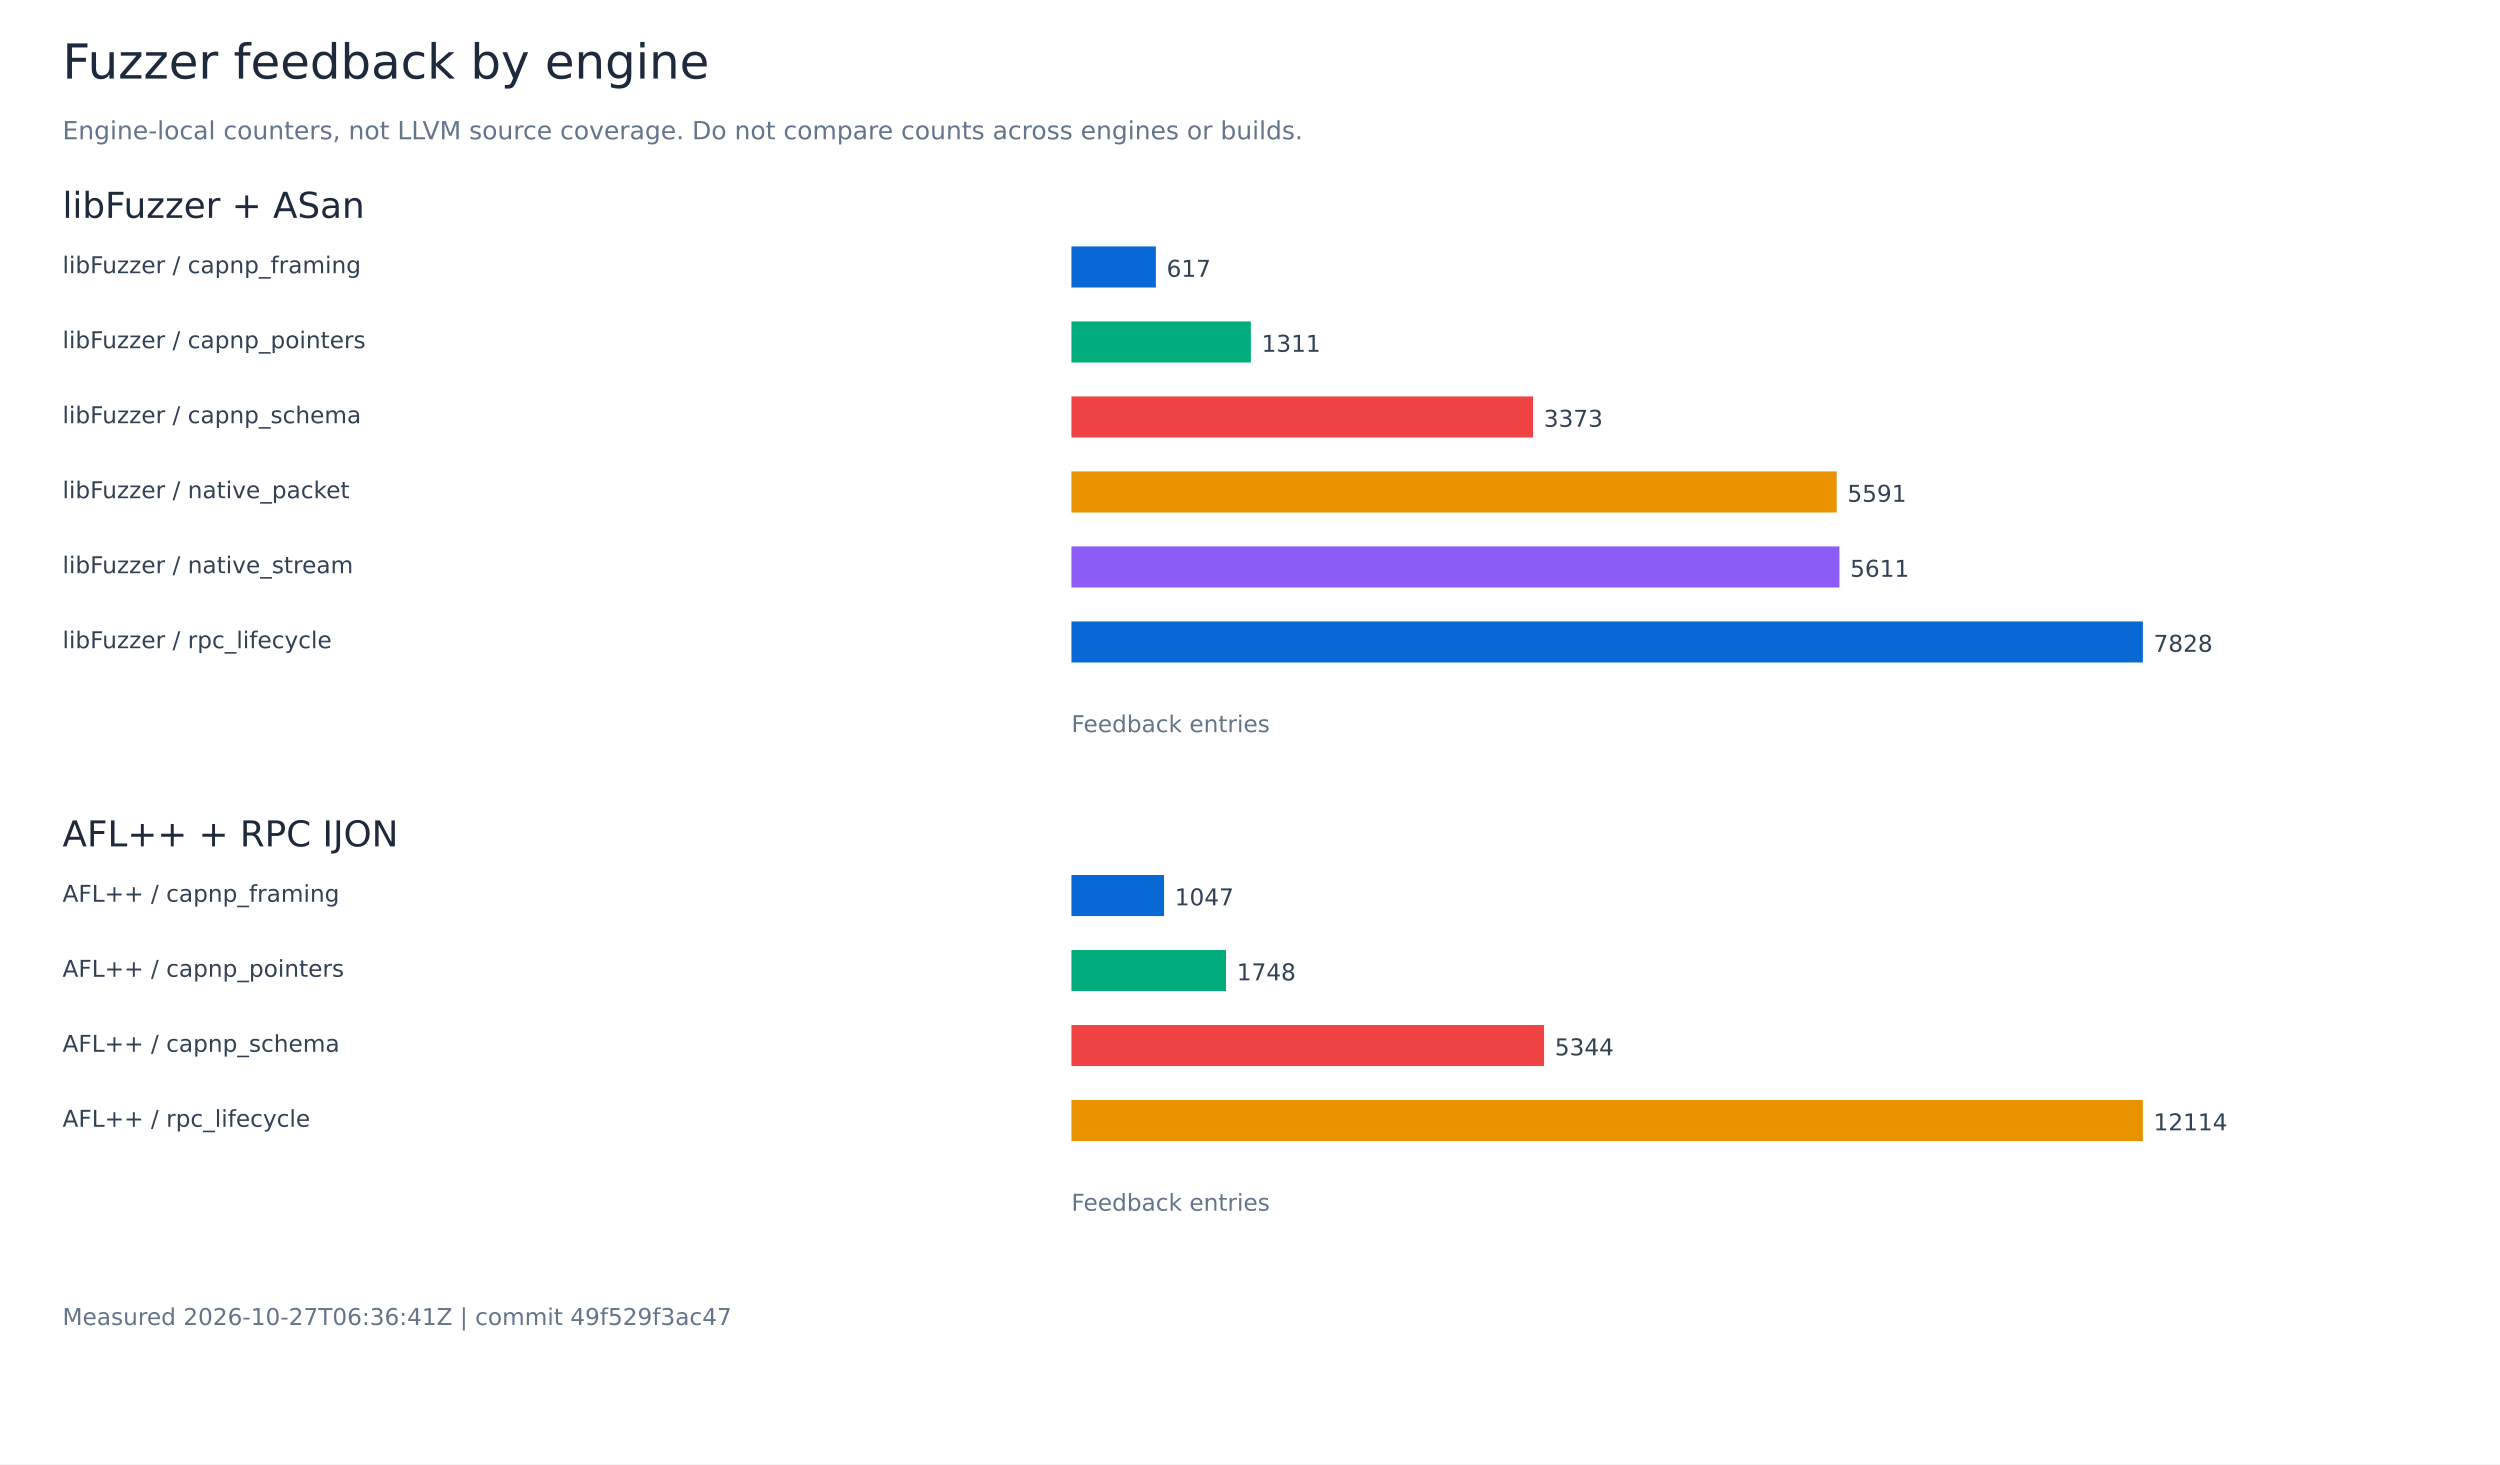
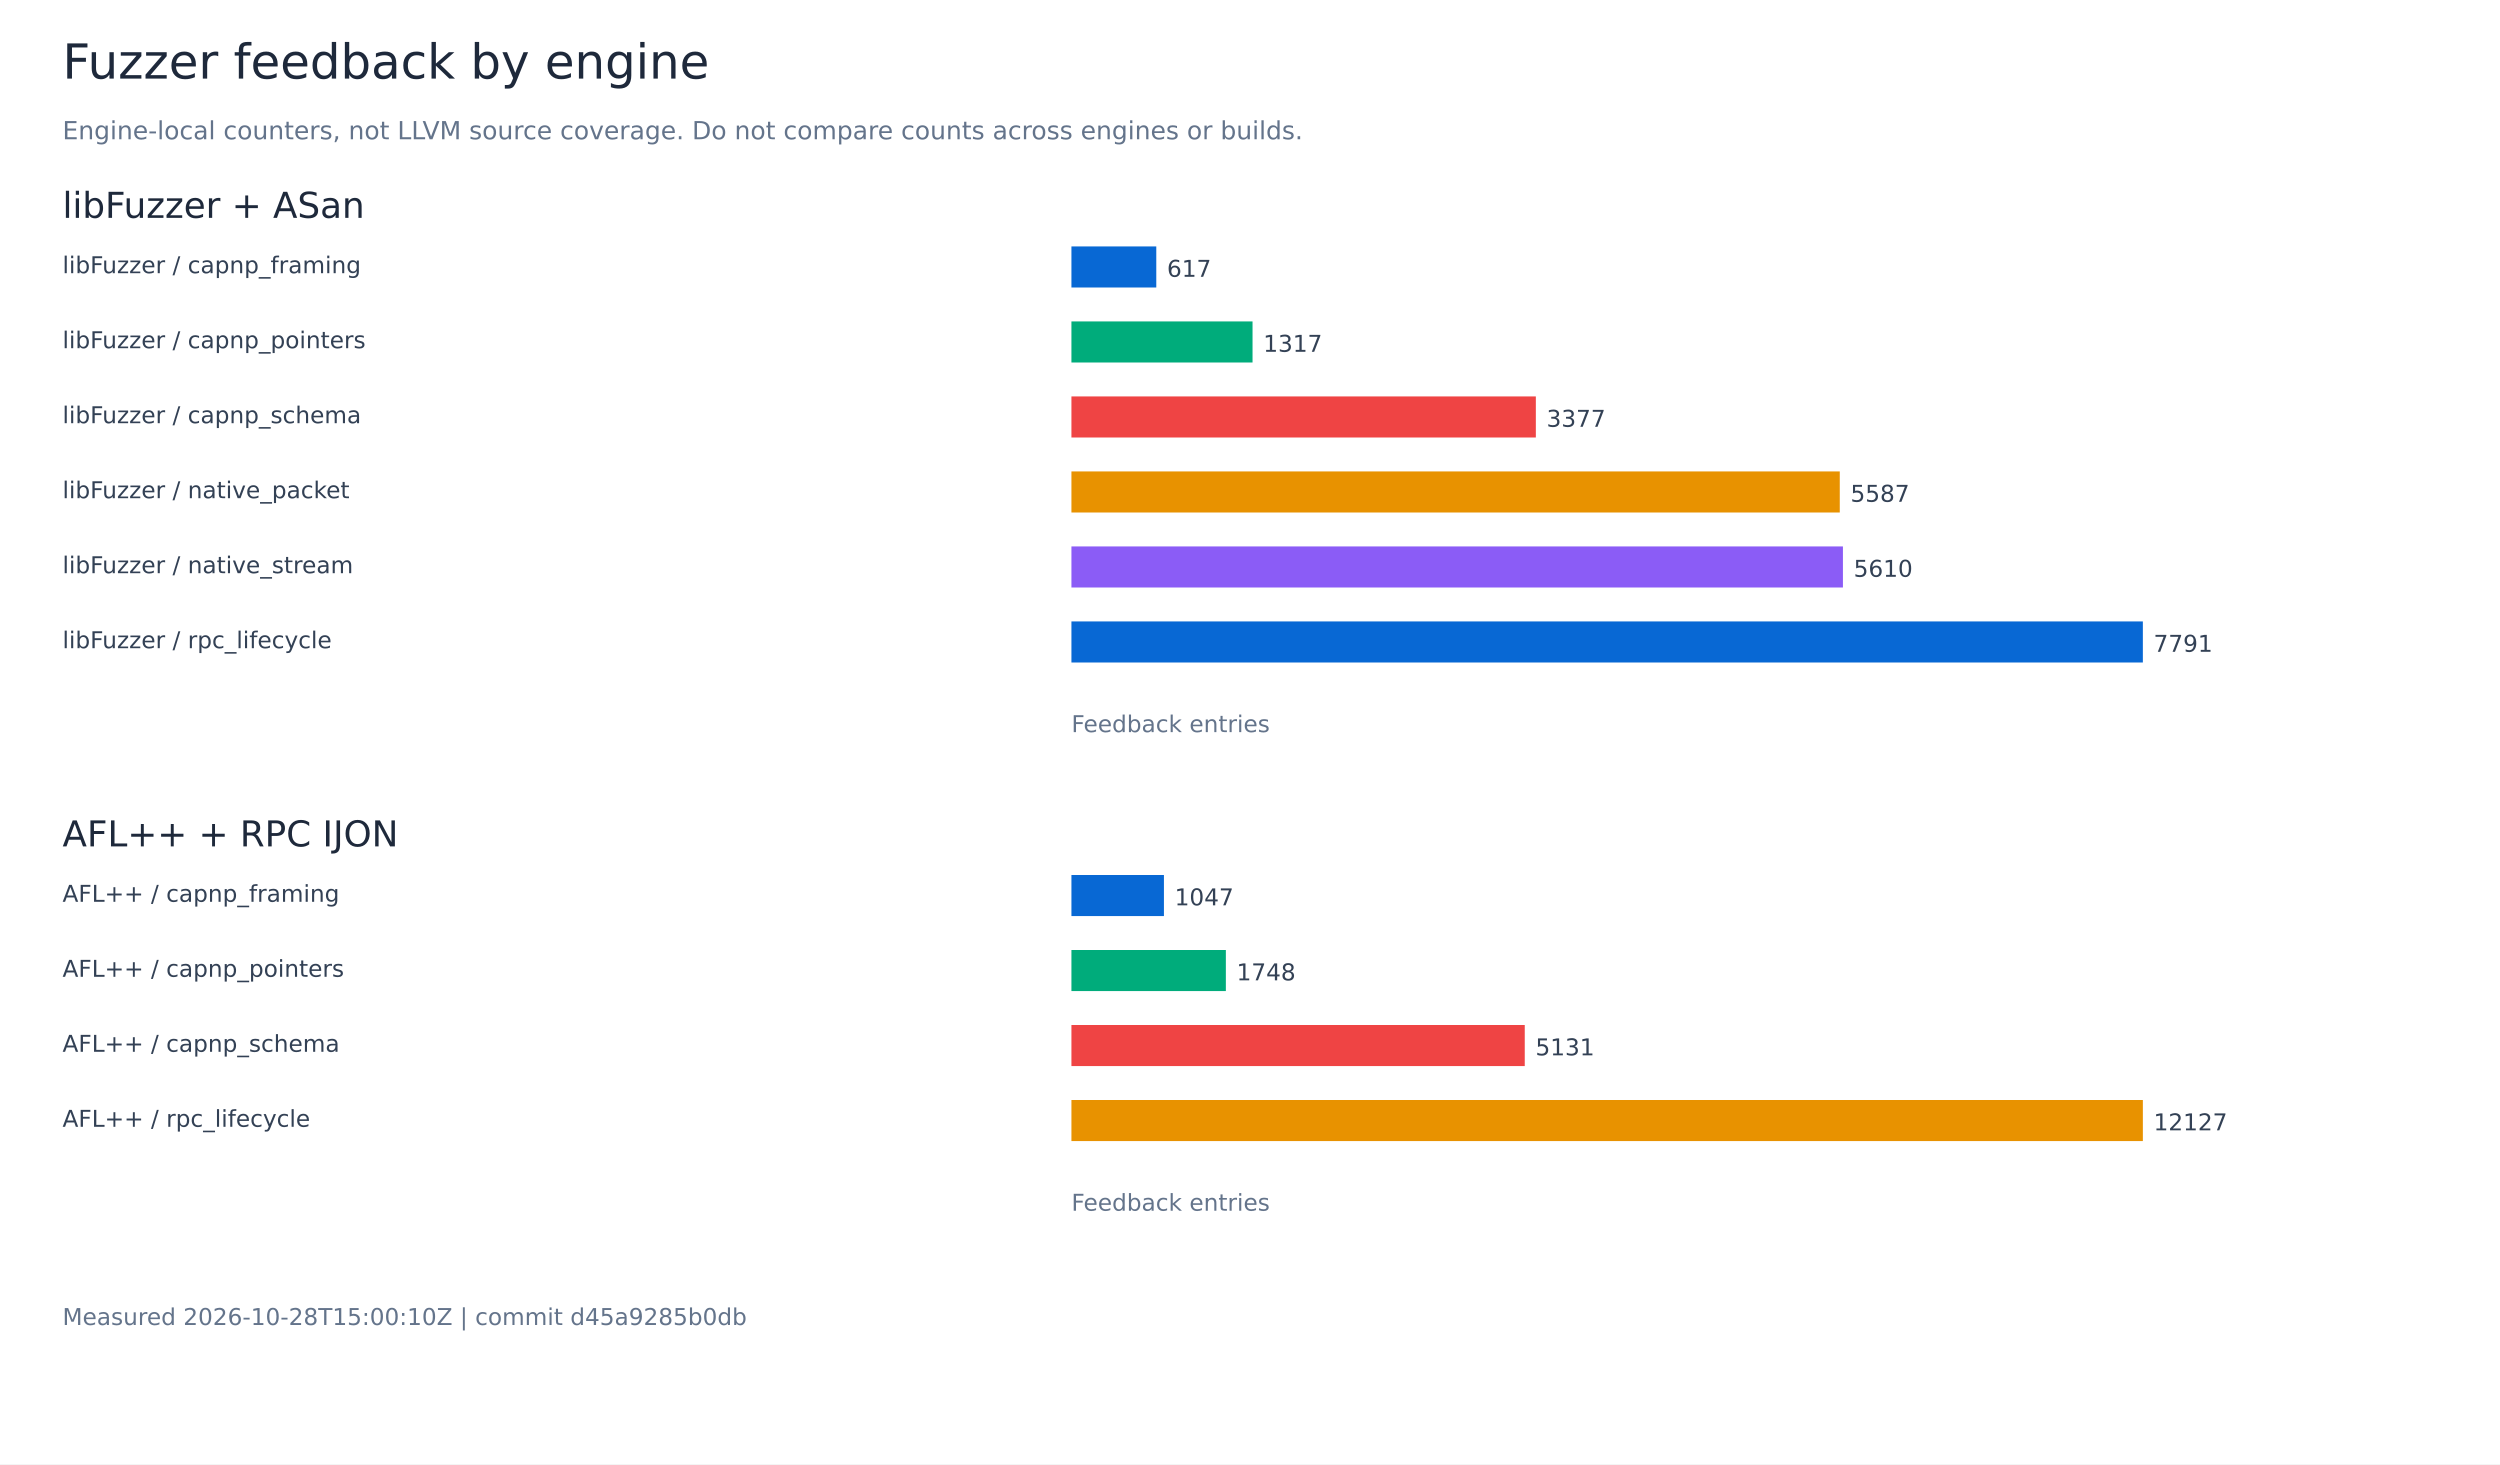
<svg xmlns="http://www.w3.org/2000/svg" width="1400" height="820" viewBox="0 0 1400 820" role="img" aria-labelledby="title">
  <rect width="1400" height="820" fill="white" />
  <g font-family="DejaVu Sans, sans-serif">
    <text x="35.00" y="44.00" font-size="27" fill="#1e293b">Fuzzer feedback by engine</text>
    <text x="35.00" y="78.00" font-size="14" fill="#64748b">Engine-local counters, not LLVM source coverage. Do not compare counts across engines or builds.</text>
    <text x="35.00" y="122.00" font-size="20" fill="#1e293b">libFuzzer + ASan</text>
    <text x="35.00" y="153.00" font-size="13" fill="#334155">libFuzzer / capnp_framing</text>
-     <rect x="600.00" y="138.00" width="47.29" height="23" fill="#0868d4" />
-     <text x="653.29" y="155.00" font-size="13" fill="#334155">617</text>
+     <rect x="600.00" y="138.00" width="47.52" height="23" fill="#0868d4" />
+     <text x="653.52" y="155.00" font-size="13" fill="#334155">617</text>
    <text x="35.00" y="195.00" font-size="13" fill="#334155">libFuzzer / capnp_pointers</text>
-     <rect x="600.00" y="180.00" width="100.49" height="23" fill="#00ac7b" />
-     <text x="706.49" y="197.00" font-size="13" fill="#334155">1311</text>
+     <rect x="600.00" y="180.00" width="101.42" height="23" fill="#00ac7b" />
+     <text x="707.42" y="197.00" font-size="13" fill="#334155">1317</text>
    <text x="35.00" y="237.00" font-size="13" fill="#334155">libFuzzer / capnp_schema</text>
-     <rect x="600.00" y="222.00" width="258.53" height="23" fill="#ef4444" />
-     <text x="864.53" y="239.00" font-size="13" fill="#334155">3373</text>
+     <rect x="600.00" y="222.00" width="260.07" height="23" fill="#ef4444" />
+     <text x="866.07" y="239.00" font-size="13" fill="#334155">3377</text>
    <text x="35.00" y="279.00" font-size="13" fill="#334155">libFuzzer / native_packet</text>
-     <rect x="600.00" y="264.00" width="428.54" height="23" fill="#e89200" />
-     <text x="1034.54" y="281.00" font-size="13" fill="#334155">5591</text>
+     <rect x="600.00" y="264.00" width="430.27" height="23" fill="#e89200" />
+     <text x="1036.27" y="281.00" font-size="13" fill="#334155">5587</text>
    <text x="35.00" y="321.00" font-size="13" fill="#334155">libFuzzer / native_stream</text>
-     <rect x="600.00" y="306.00" width="430.07" height="23" fill="#8b5cf6" />
-     <text x="1036.07" y="323.00" font-size="13" fill="#334155">5611</text>
+     <rect x="600.00" y="306.00" width="432.04" height="23" fill="#8b5cf6" />
+     <text x="1038.04" y="323.00" font-size="13" fill="#334155">5610</text>
    <text x="35.00" y="363.00" font-size="13" fill="#334155">libFuzzer / rpc_lifecycle</text>
    <rect x="600.00" y="348.00" width="600.00" height="23" fill="#0868d4" />
-     <text x="1206.00" y="365.00" font-size="13" fill="#334155">7828</text>
+     <text x="1206.00" y="365.00" font-size="13" fill="#334155">7791</text>
    <text x="600.00" y="410.00" font-size="13" fill="#64748b">Feedback entries</text>
    <text x="35.00" y="474.00" font-size="20" fill="#1e293b">AFL++ + RPC IJON</text>
    <text x="35.00" y="505.00" font-size="13" fill="#334155">AFL++ / capnp_framing</text>
-     <rect x="600.00" y="490.00" width="51.86" height="23" fill="#0868d4" />
-     <text x="657.86" y="507.00" font-size="13" fill="#334155">1047</text>
+     <rect x="600.00" y="490.00" width="51.80" height="23" fill="#0868d4" />
+     <text x="657.80" y="507.00" font-size="13" fill="#334155">1047</text>
    <text x="35.00" y="547.00" font-size="13" fill="#334155">AFL++ / capnp_pointers</text>
-     <rect x="600.00" y="532.00" width="86.58" height="23" fill="#00ac7b" />
-     <text x="692.58" y="549.00" font-size="13" fill="#334155">1748</text>
+     <rect x="600.00" y="532.00" width="86.48" height="23" fill="#00ac7b" />
+     <text x="692.48" y="549.00" font-size="13" fill="#334155">1748</text>
    <text x="35.00" y="589.00" font-size="13" fill="#334155">AFL++ / capnp_schema</text>
-     <rect x="600.00" y="574.00" width="264.69" height="23" fill="#ef4444" />
-     <text x="870.69" y="591.00" font-size="13" fill="#334155">5344</text>
+     <rect x="600.00" y="574.00" width="253.86" height="23" fill="#ef4444" />
+     <text x="859.86" y="591.00" font-size="13" fill="#334155">5131</text>
    <text x="35.00" y="631.00" font-size="13" fill="#334155">AFL++ / rpc_lifecycle</text>
    <rect x="600.00" y="616.00" width="600.00" height="23" fill="#e89200" />
-     <text x="1206.00" y="633.00" font-size="13" fill="#334155">12114</text>
+     <text x="1206.00" y="633.00" font-size="13" fill="#334155">12127</text>
    <text x="600.00" y="678.00" font-size="13" fill="#64748b">Feedback entries</text>
-     <text x="35.00" y="742.00" font-size="13" fill="#64748b">Measured 2026-10-27T06:36:41Z | commit 49f529f3ac47</text>
+     <text x="35.00" y="742.00" font-size="13" fill="#64748b">Measured 2026-10-28T15:00:10Z | commit d45a9285b0db</text>
  </g>
</svg>
